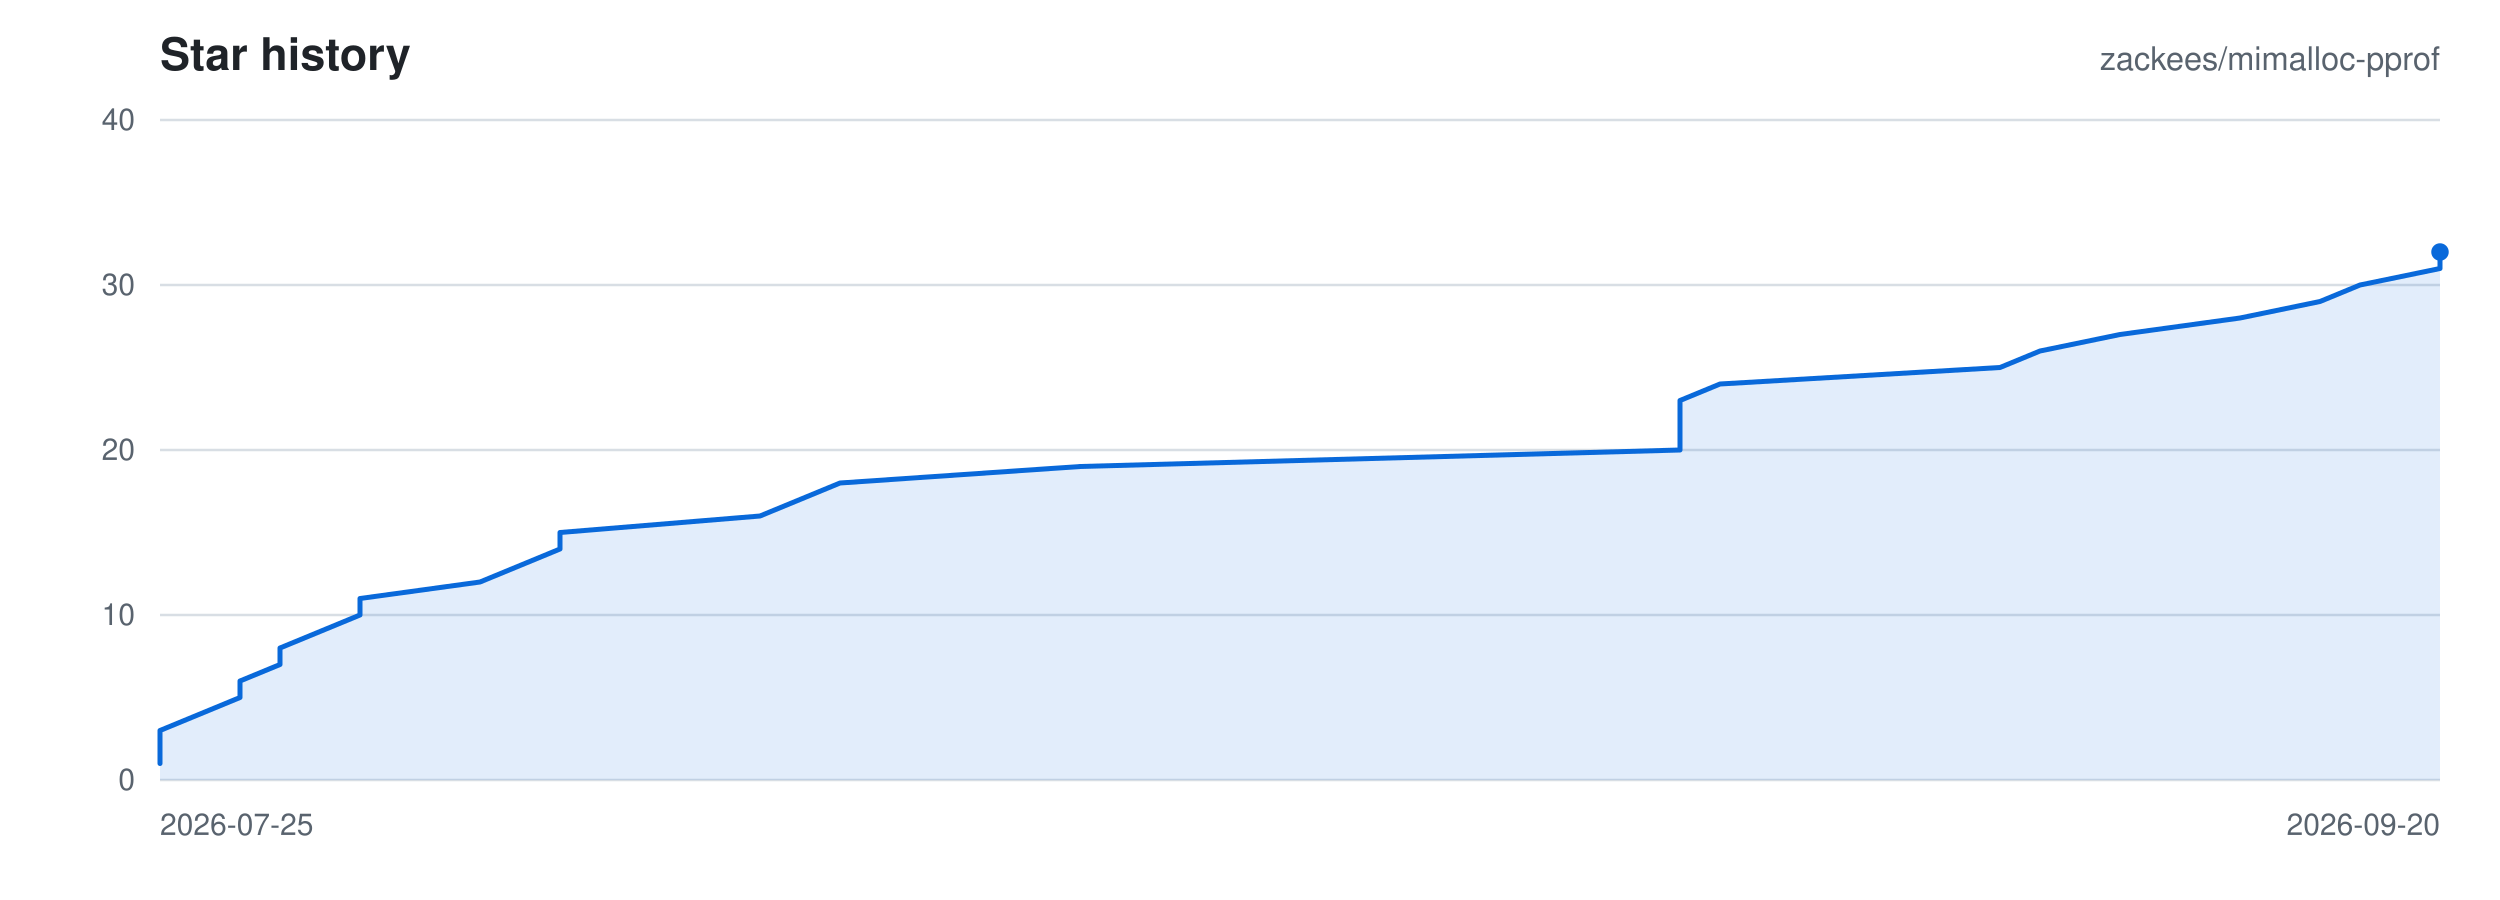
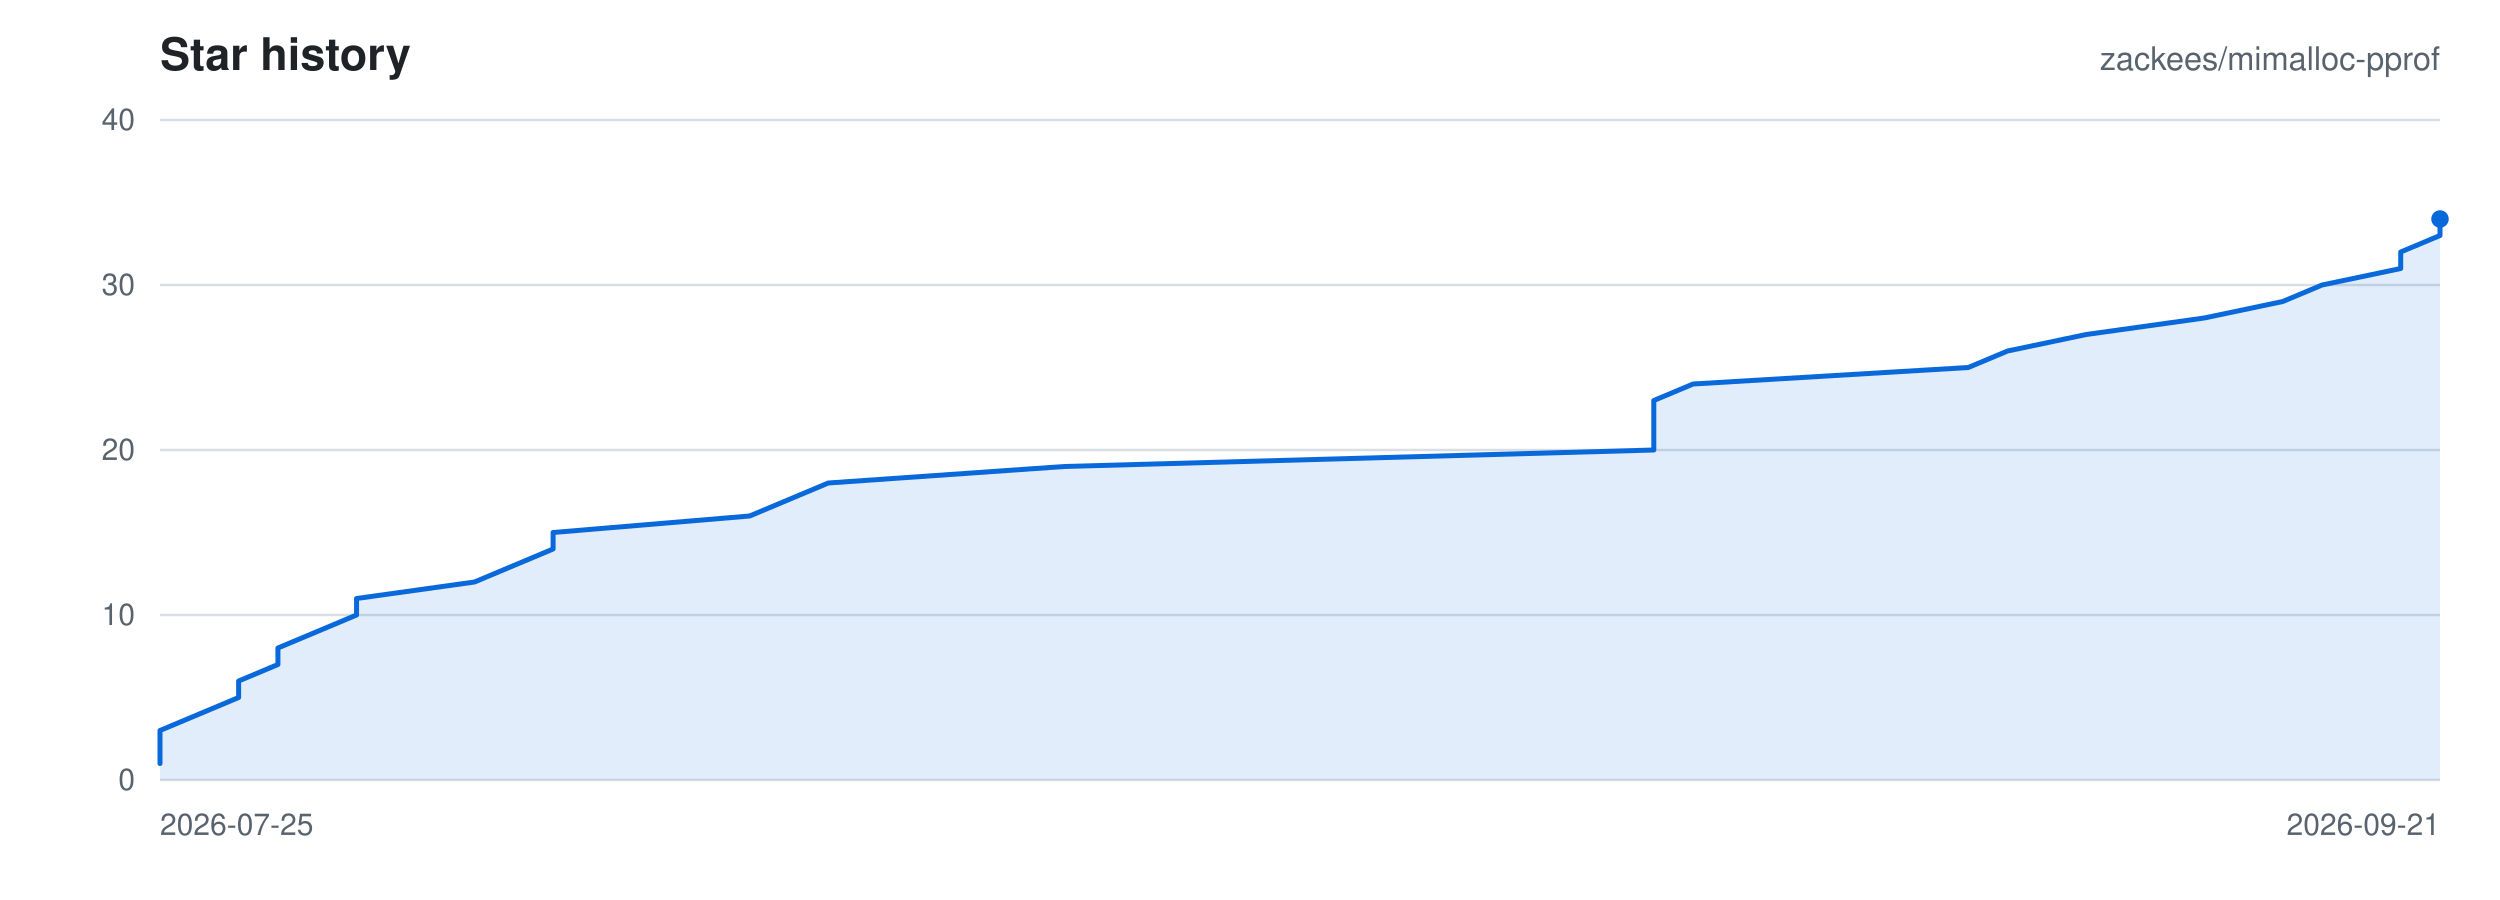
<svg xmlns="http://www.w3.org/2000/svg" viewBox="0 0 1000 360" width="1000" height="360" role="img" aria-label="Star history for zackees/mimalloc-pprof">
  <rect width="1000" height="360" fill="#ffffff" />
  <g font-family="-apple-system,BlinkMacSystemFont,Segoe UI,Helvetica,Arial,sans-serif">
    <text x="64" y="28" font-size="18" font-weight="600" fill="#1f2328">Star history</text>
    <text x="976" y="28" font-size="13" text-anchor="end" fill="#59636e">zackees/mimalloc-pprof</text>
    <line x1="64" y1="312.00" x2="976" y2="312.00" stroke="#d8dee4" stroke-width="1" />
    <text x="54" y="316.00" font-size="12" text-anchor="end" fill="#59636e">0</text>
    <line x1="64" y1="246.00" x2="976" y2="246.00" stroke="#d8dee4" stroke-width="1" />
    <text x="54" y="250.00" font-size="12" text-anchor="end" fill="#59636e">10</text>
    <line x1="64" y1="180.00" x2="976" y2="180.00" stroke="#d8dee4" stroke-width="1" />
    <text x="54" y="184.00" font-size="12" text-anchor="end" fill="#59636e">20</text>
    <line x1="64" y1="114.00" x2="976" y2="114.00" stroke="#d8dee4" stroke-width="1" />
    <text x="54" y="118.00" font-size="12" text-anchor="end" fill="#59636e">30</text>
    <line x1="64" y1="48.00" x2="976" y2="48.00" stroke="#d8dee4" stroke-width="1" />
    <text x="54" y="52.00" font-size="12" text-anchor="end" fill="#59636e">40</text>
    <text x="64.00" y="334.00" font-size="12" text-anchor="start" fill="#59636e">2026-07-25</text>
-     <text x="976.00" y="334.00" font-size="12" text-anchor="end" fill="#59636e">2026-09-20</text>
-     <path d="M 64.00 305.40 L 64.00 298.80 L 64.00 292.20 L 80.00 285.60 L 96.00 279.00 L 96.00 272.40 L 112.00 265.80 L 112.00 259.20 L 128.00 252.60 L 144.00 246.00 L 144.00 239.40 L 192.00 232.80 L 208.00 226.20 L 224.00 219.60 L 224.00 213.00 L 304.00 206.40 L 320.00 199.80 L 336.00 193.20 L 432.00 186.60 L 672.00 180.00 L 672.00 173.40 L 672.00 166.80 L 672.00 160.20 L 688.00 153.60 L 800.00 147.00 L 816.00 140.40 L 848.00 133.80 L 896.00 127.20 L 928.00 120.60 L 944.00 114.00 L 976.00 107.40 L 976.00 100.80 L 976.00 312.00 L 64.00 312.00 Z" fill="rgba(9,105,218,0.12)" stroke="none" />
-     <path d="M 64.00 305.40 L 64.00 298.80 L 64.00 292.20 L 80.00 285.60 L 96.00 279.00 L 96.00 272.40 L 112.00 265.80 L 112.00 259.20 L 128.00 252.60 L 144.00 246.00 L 144.00 239.40 L 192.00 232.80 L 208.00 226.20 L 224.00 219.60 L 224.00 213.00 L 304.00 206.40 L 320.00 199.80 L 336.00 193.20 L 432.00 186.60 L 672.00 180.00 L 672.00 173.40 L 672.00 166.80 L 672.00 160.20 L 688.00 153.60 L 800.00 147.00 L 816.00 140.40 L 848.00 133.80 L 896.00 127.20 L 928.00 120.60 L 944.00 114.00 L 976.00 107.40 L 976.00 100.80" fill="none" stroke="#0969da" stroke-width="2" stroke-linejoin="round" stroke-linecap="round" />
-     <circle cx="976.00" cy="100.80" r="3.5" fill="#0969da" />
+     <text x="976.00" y="334.00" font-size="12" text-anchor="end" fill="#59636e">2026-09-21</text>
+     <path d="M 64.00 305.40 L 64.00 298.80 L 64.00 292.20 L 79.72 285.60 L 95.45 279.00 L 95.45 272.40 L 111.17 265.80 L 111.17 259.20 L 126.90 252.60 L 142.62 246.00 L 142.62 239.40 L 189.79 232.80 L 205.52 226.20 L 221.24 219.60 L 221.24 213.00 L 299.86 206.40 L 315.59 199.80 L 331.31 193.20 L 425.66 186.60 L 661.52 180.00 L 661.52 173.40 L 661.52 166.80 L 661.52 160.20 L 677.24 153.60 L 787.31 147.00 L 803.03 140.40 L 834.48 133.80 L 881.66 127.20 L 913.10 120.60 L 928.83 114.00 L 960.28 107.40 L 960.28 100.80 L 976.00 94.20 L 976.00 87.60 L 976.00 312.00 L 64.00 312.00 Z" fill="rgba(9,105,218,0.12)" stroke="none" />
+     <path d="M 64.00 305.40 L 64.00 298.80 L 64.00 292.20 L 79.72 285.60 L 95.45 279.00 L 95.45 272.40 L 111.17 265.80 L 111.17 259.20 L 126.90 252.60 L 142.62 246.00 L 142.62 239.40 L 189.79 232.80 L 205.52 226.20 L 221.24 219.60 L 221.24 213.00 L 299.86 206.40 L 315.59 199.80 L 331.31 193.20 L 425.66 186.60 L 661.52 180.00 L 661.52 173.40 L 661.52 166.80 L 661.52 160.20 L 677.24 153.60 L 787.31 147.00 L 803.03 140.40 L 834.48 133.80 L 881.66 127.20 L 913.10 120.60 L 928.83 114.00 L 960.28 107.40 L 960.28 100.80 L 976.00 94.20 L 976.00 87.60" fill="none" stroke="#0969da" stroke-width="2" stroke-linejoin="round" stroke-linecap="round" />
+     <circle cx="976.00" cy="87.60" r="3.5" fill="#0969da" />
  </g>
</svg>
